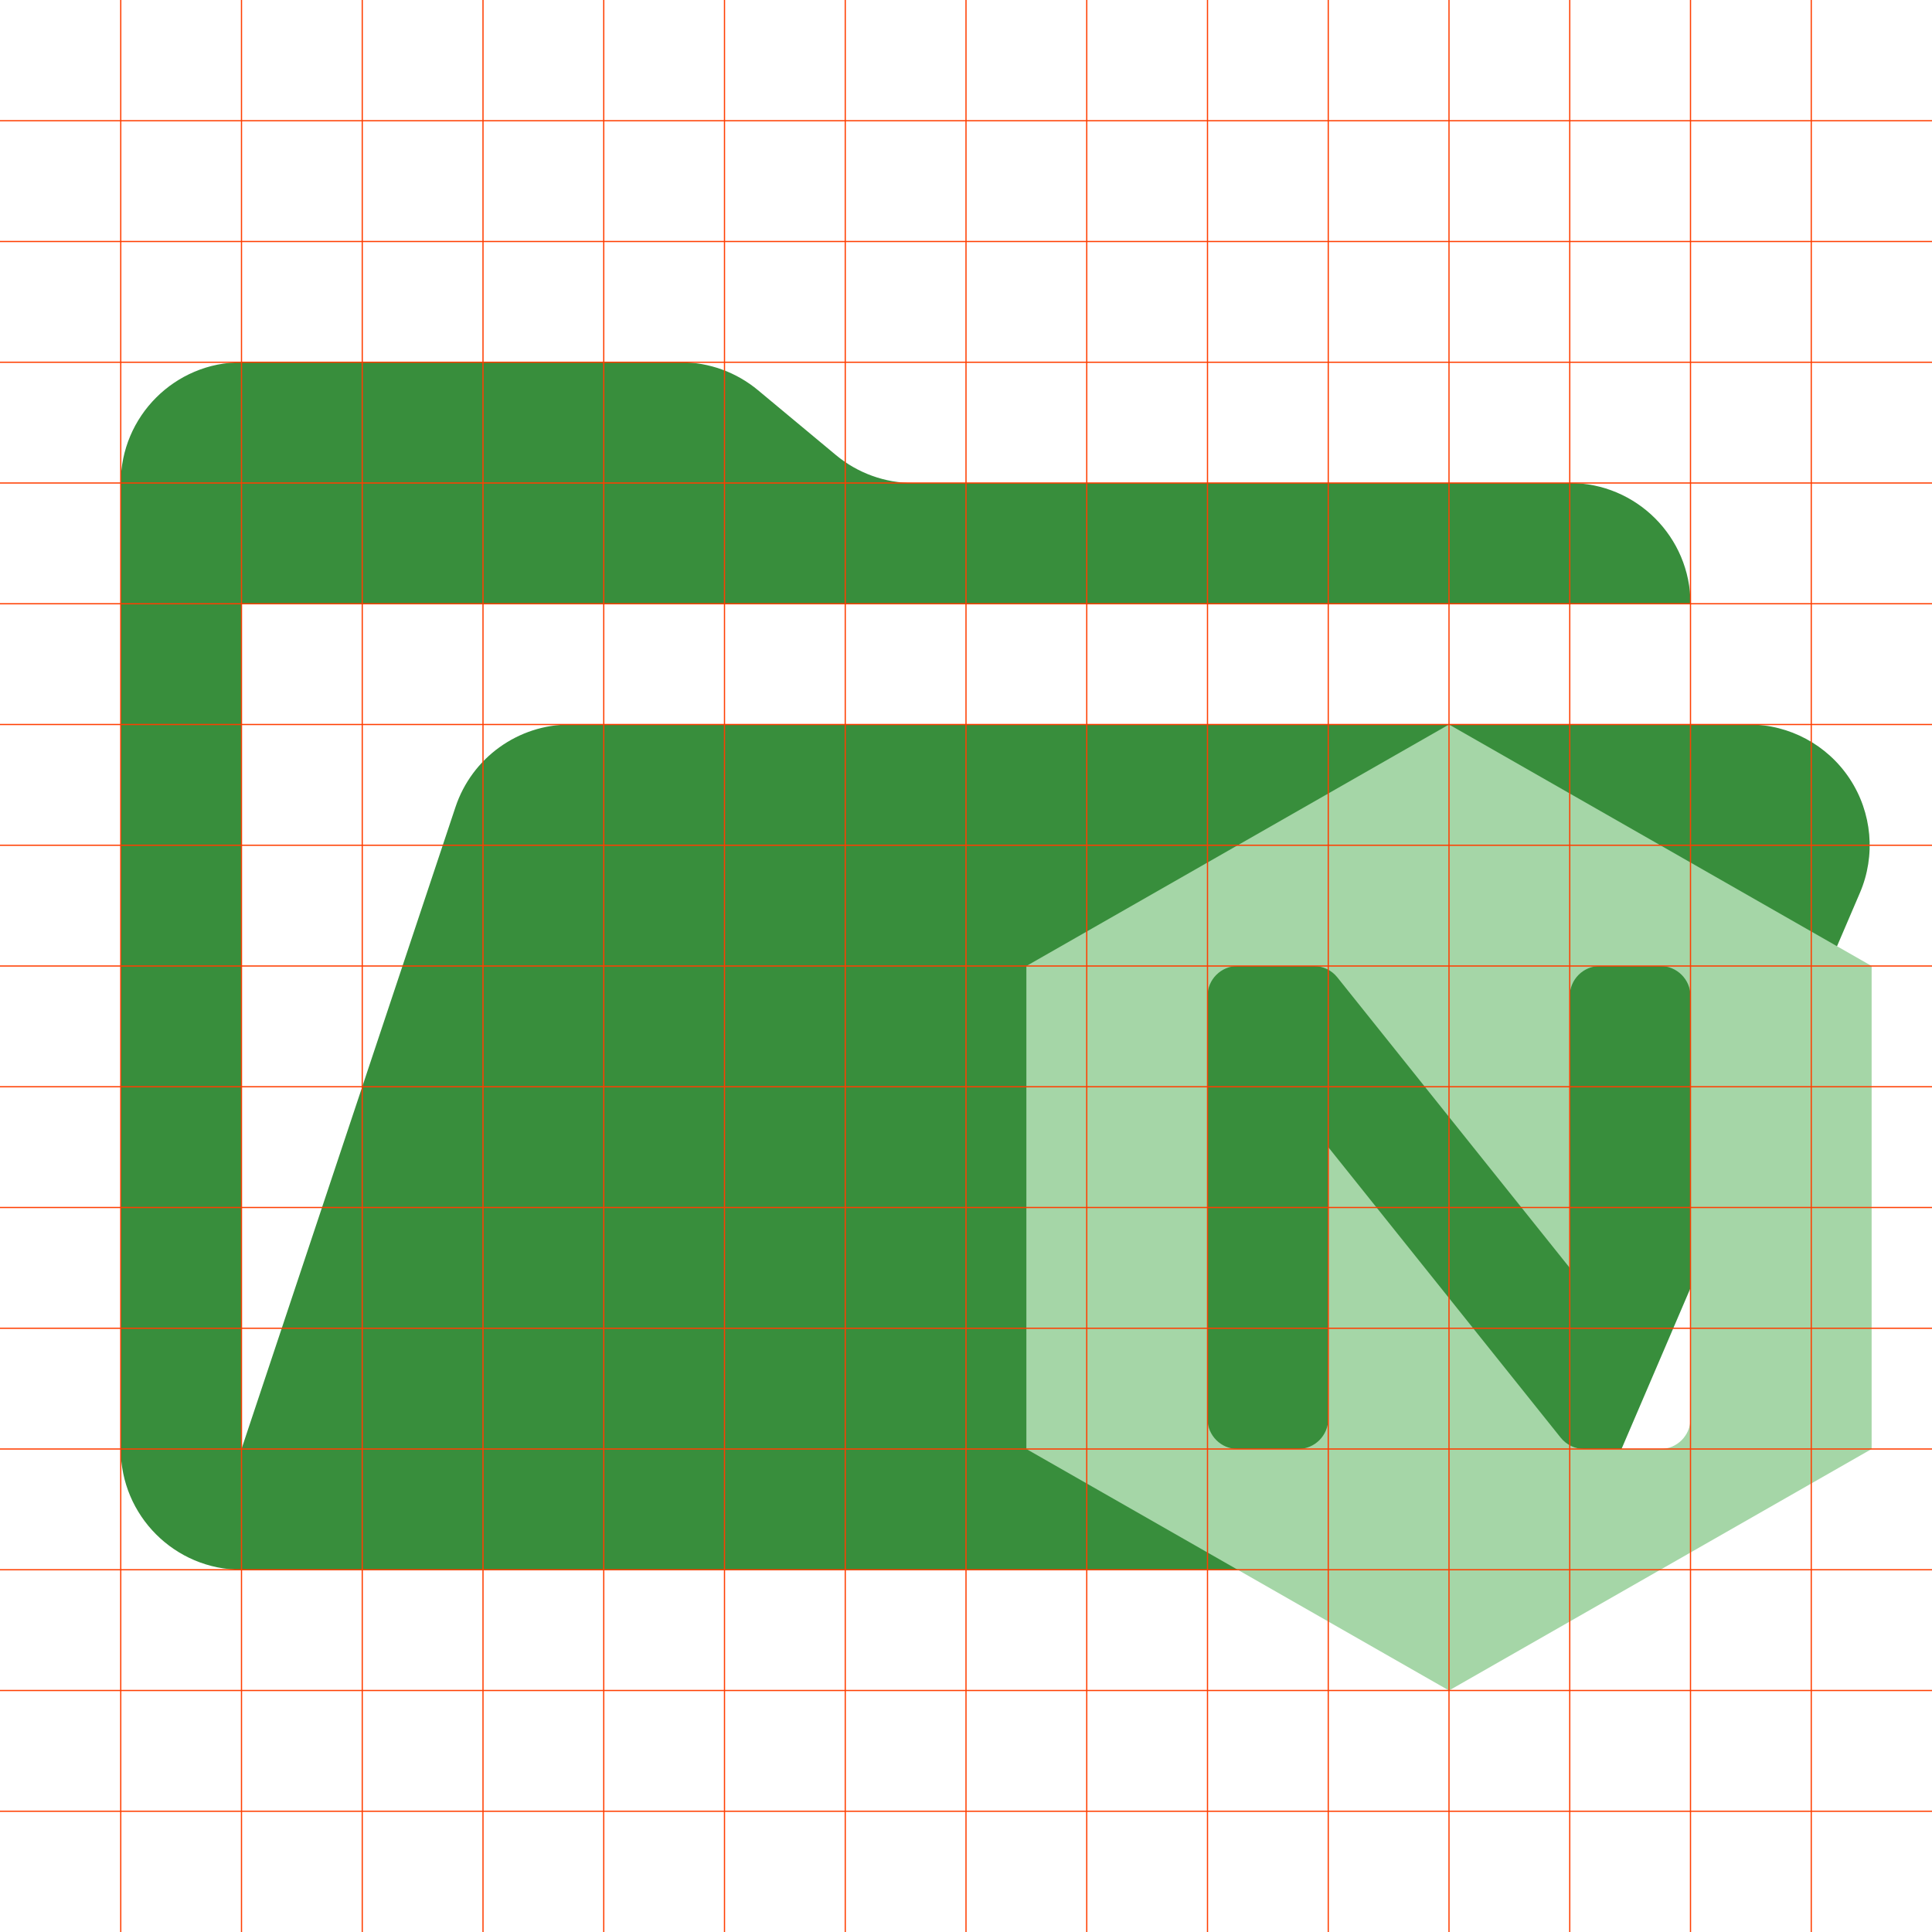
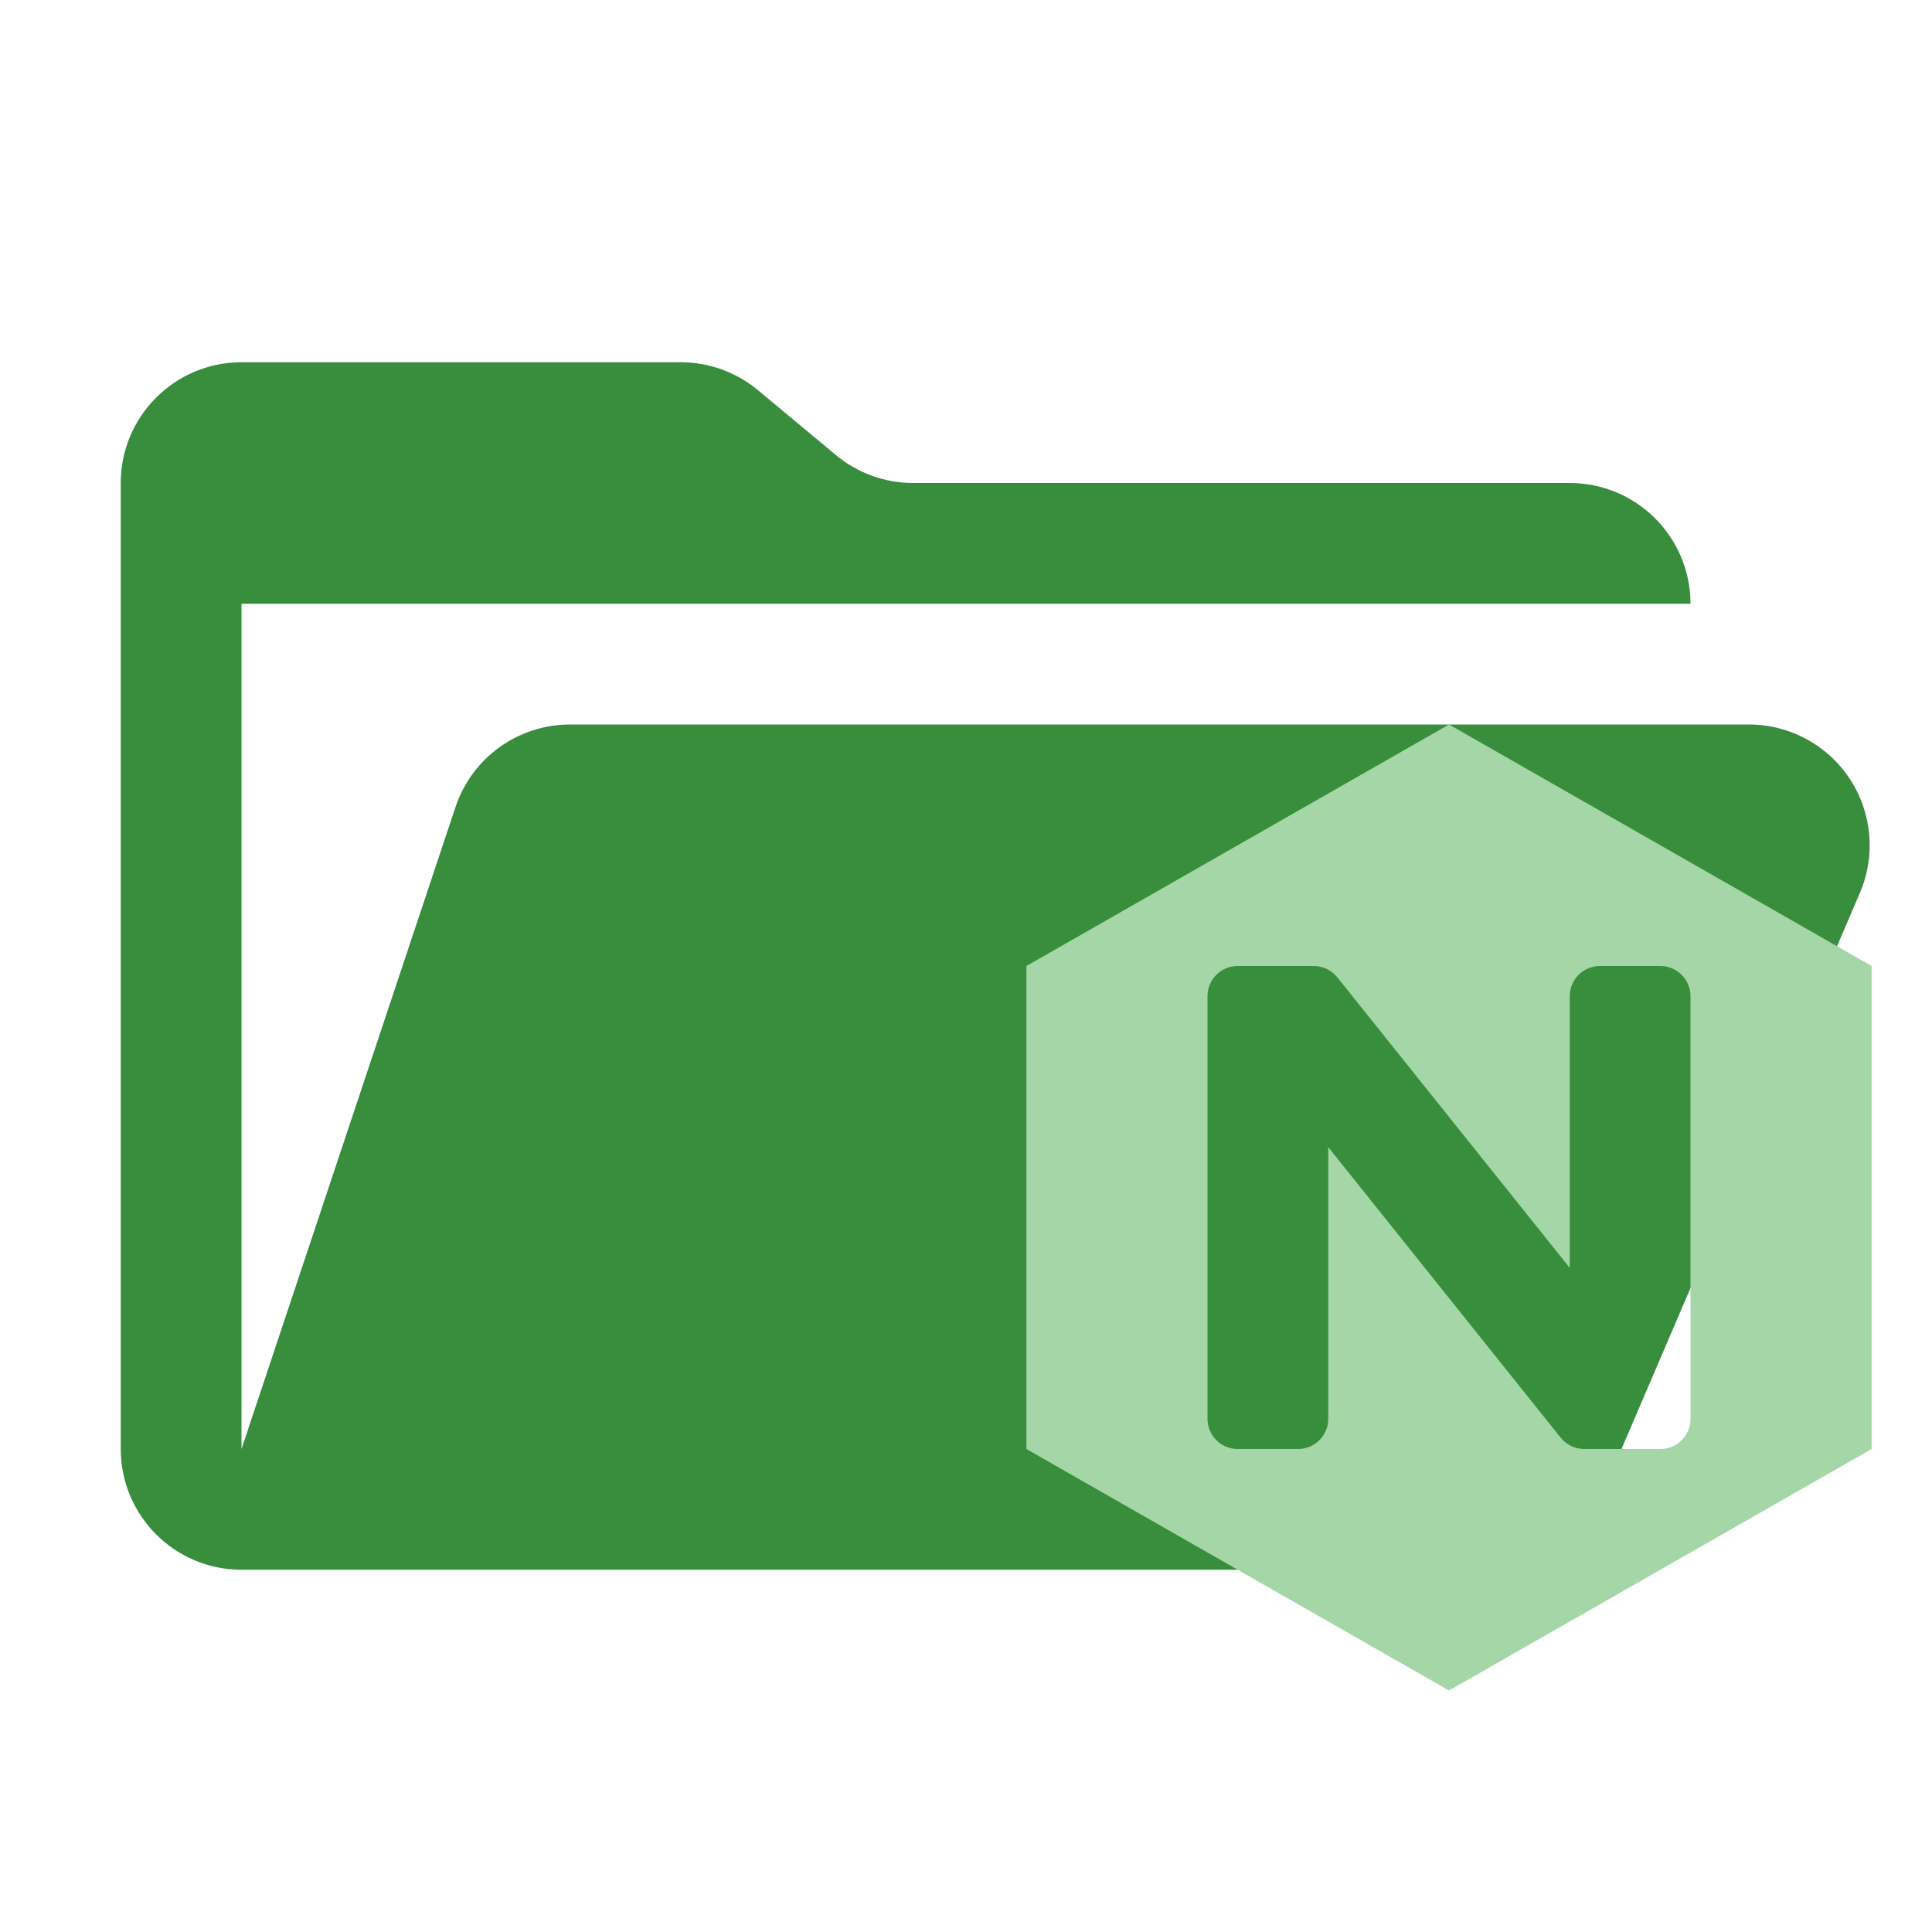
<svg xmlns="http://www.w3.org/2000/svg" viewBox="0 0 16 16">
  <path d="M14.483 6H4.721a1 1 0 0 0-.949.684L2 12V5h12a1 1 0 0 0-1-1H7.562a1 1 0 0 1-.64-.232l-.644-.536A1 1 0 0 0 5.638 3H2a1 1 0 0 0-1 1v8a1 1 0 0 0 1 1h11l2.403-5.606A1 1 0 0 0 14.483 6" fill="#388E3C" />
  <path transform="scale(0.25) translate(32,24)" fill="#A5D6A7" d="M16 0 2 8v16l14 8 14-8V8Zm8 23a1 1 0 0 1-1 1h-2.52a1 1 0 0 1-.78-.375L12 14v9a1 1 0 0 1-1 1H9a1 1 0 0 1-1-1V9a1 1 0 0 1 1-1h2.52a1 1 0 0 1 .78.375L20 18V9a1 1 0 0 1 1-1h2a1 1 0 0 1 1 1Z" />
-   <path id="grid" fill="none" stroke="#FF3D00" stroke-width="0.01" d="m 1,0 v 16 m 1,0 V 0 m 1,0 v 16 m 1,0 V 0 m 1,0 v 16 m 1,0 V 0 m 1,0 v 16 m 1,0 V 0 m 1,0 v 16 m 1,0 V 0 m 1,0 v 16 m 1,0 V 0 m 1,0 v 16 m 1,0 V 0 m 1,0 V 16 M 0,1 h 16 m 0,1 H 0 m 0,1 h 16 m 0,1 H 0 m 0,1 h 16 m 0,1 H 0 m 0,1 h 16 m 0,1 H 0 m 0,1 h 16 m 0,1 H 0 m 0,1 h 16 m 0,1 H 0 m 0,1 h 16 m 0,1 H 0 m 0,1 h 16" />
</svg>
